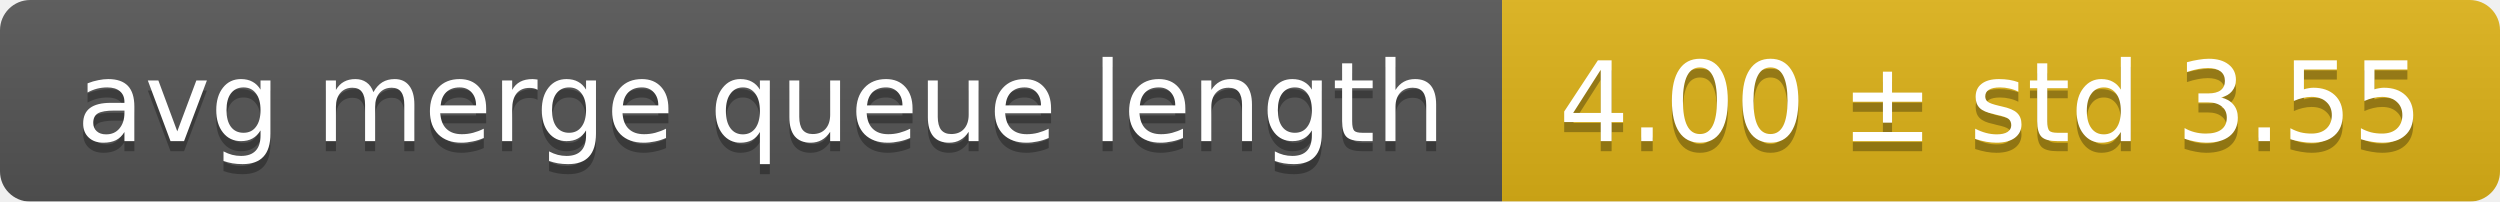
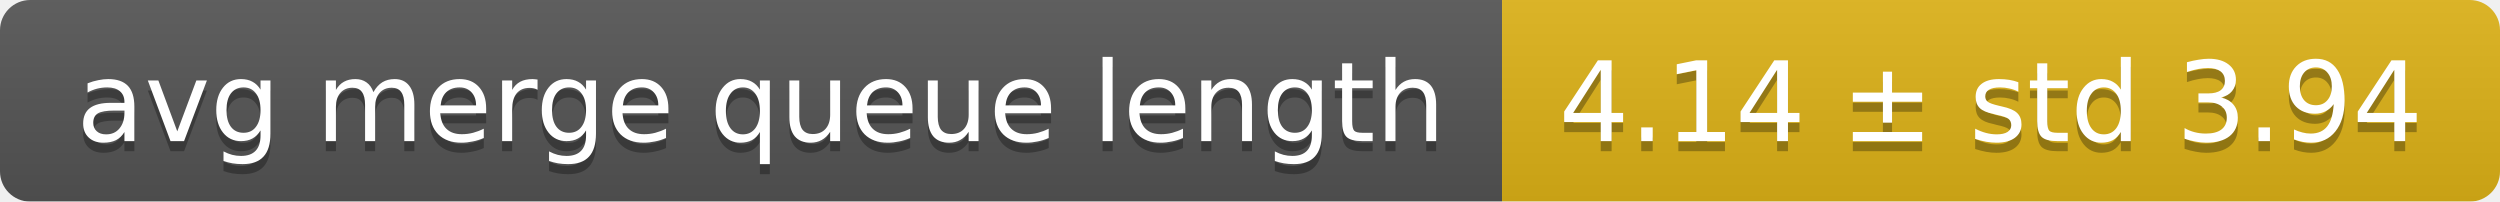
<svg xmlns="http://www.w3.org/2000/svg" width="248" height="20">
  <linearGradient id="smooth" x2="0" y2="100%">
    <stop offset="0" stop-color="#bbb" stop-opacity=".1" />
    <stop offset="1" stop-opacity=".1" />
  </linearGradient>
  <mask id="round">
    <rect width="248" height="20" rx="3" fill="#fff" />
  </mask>
  <g mask="url(#round)">
    <rect width="149" height="20" fill="#555" />
    <rect x="149" width="99" height="20" fill="#dfb317" />
    <rect width="248" height="20" fill="url(#smooth)" />
  </g>
  <g fill="#fff" text-anchor="middle" font-family="DejaVu Sans,Verdana,Geneva,sans-serif" font-size="11">
    <text x="75.5" y="15" fill="#010101" fill-opacity=".3">avg merge queue length</text>
    <text x="75.5" y="14">avg merge queue length</text>
-     <text x="197.5" y="15" fill="#010101" fill-opacity=".3">4.00 ± std 3.55</text>
-     <text x="197.5" y="14">4.00 ± std 3.55</text>
+     <text x="197.5" y="15" fill="#010101" fill-opacity=".3">4.14 ± std 3.94</text>
+     <text x="197.5" y="14">4.14 ± std 3.94</text>
  </g>
</svg>
